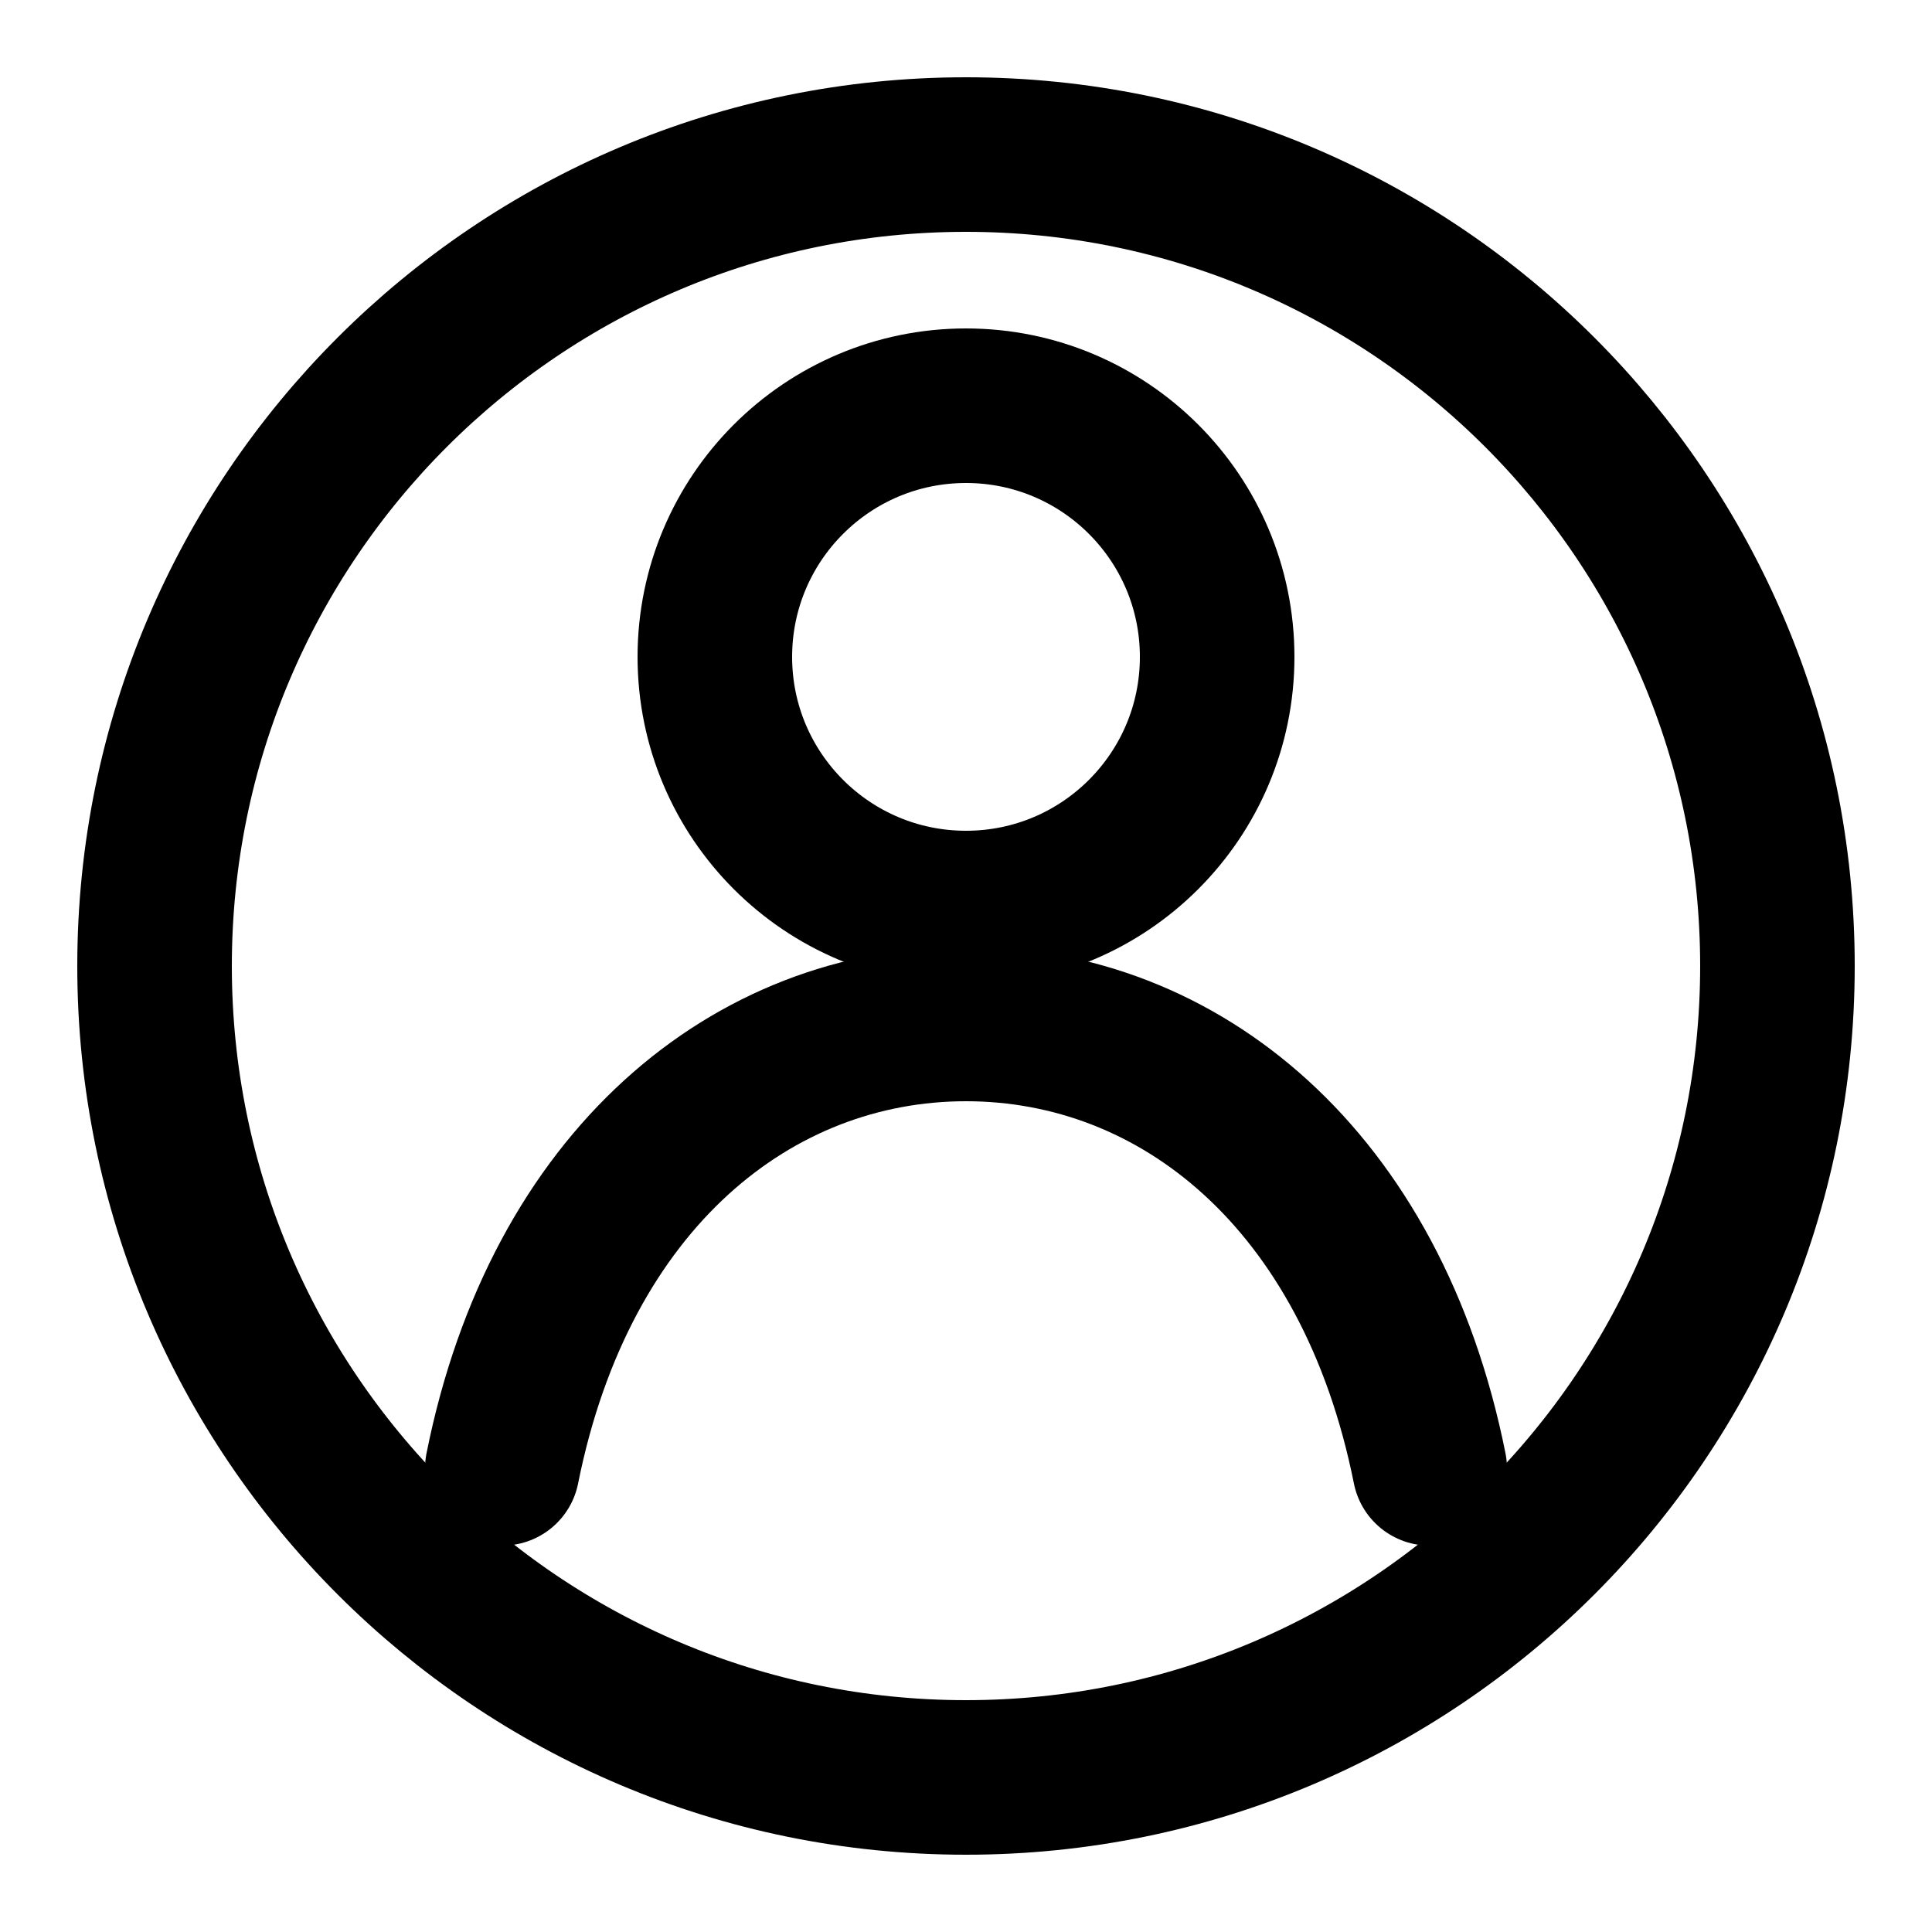
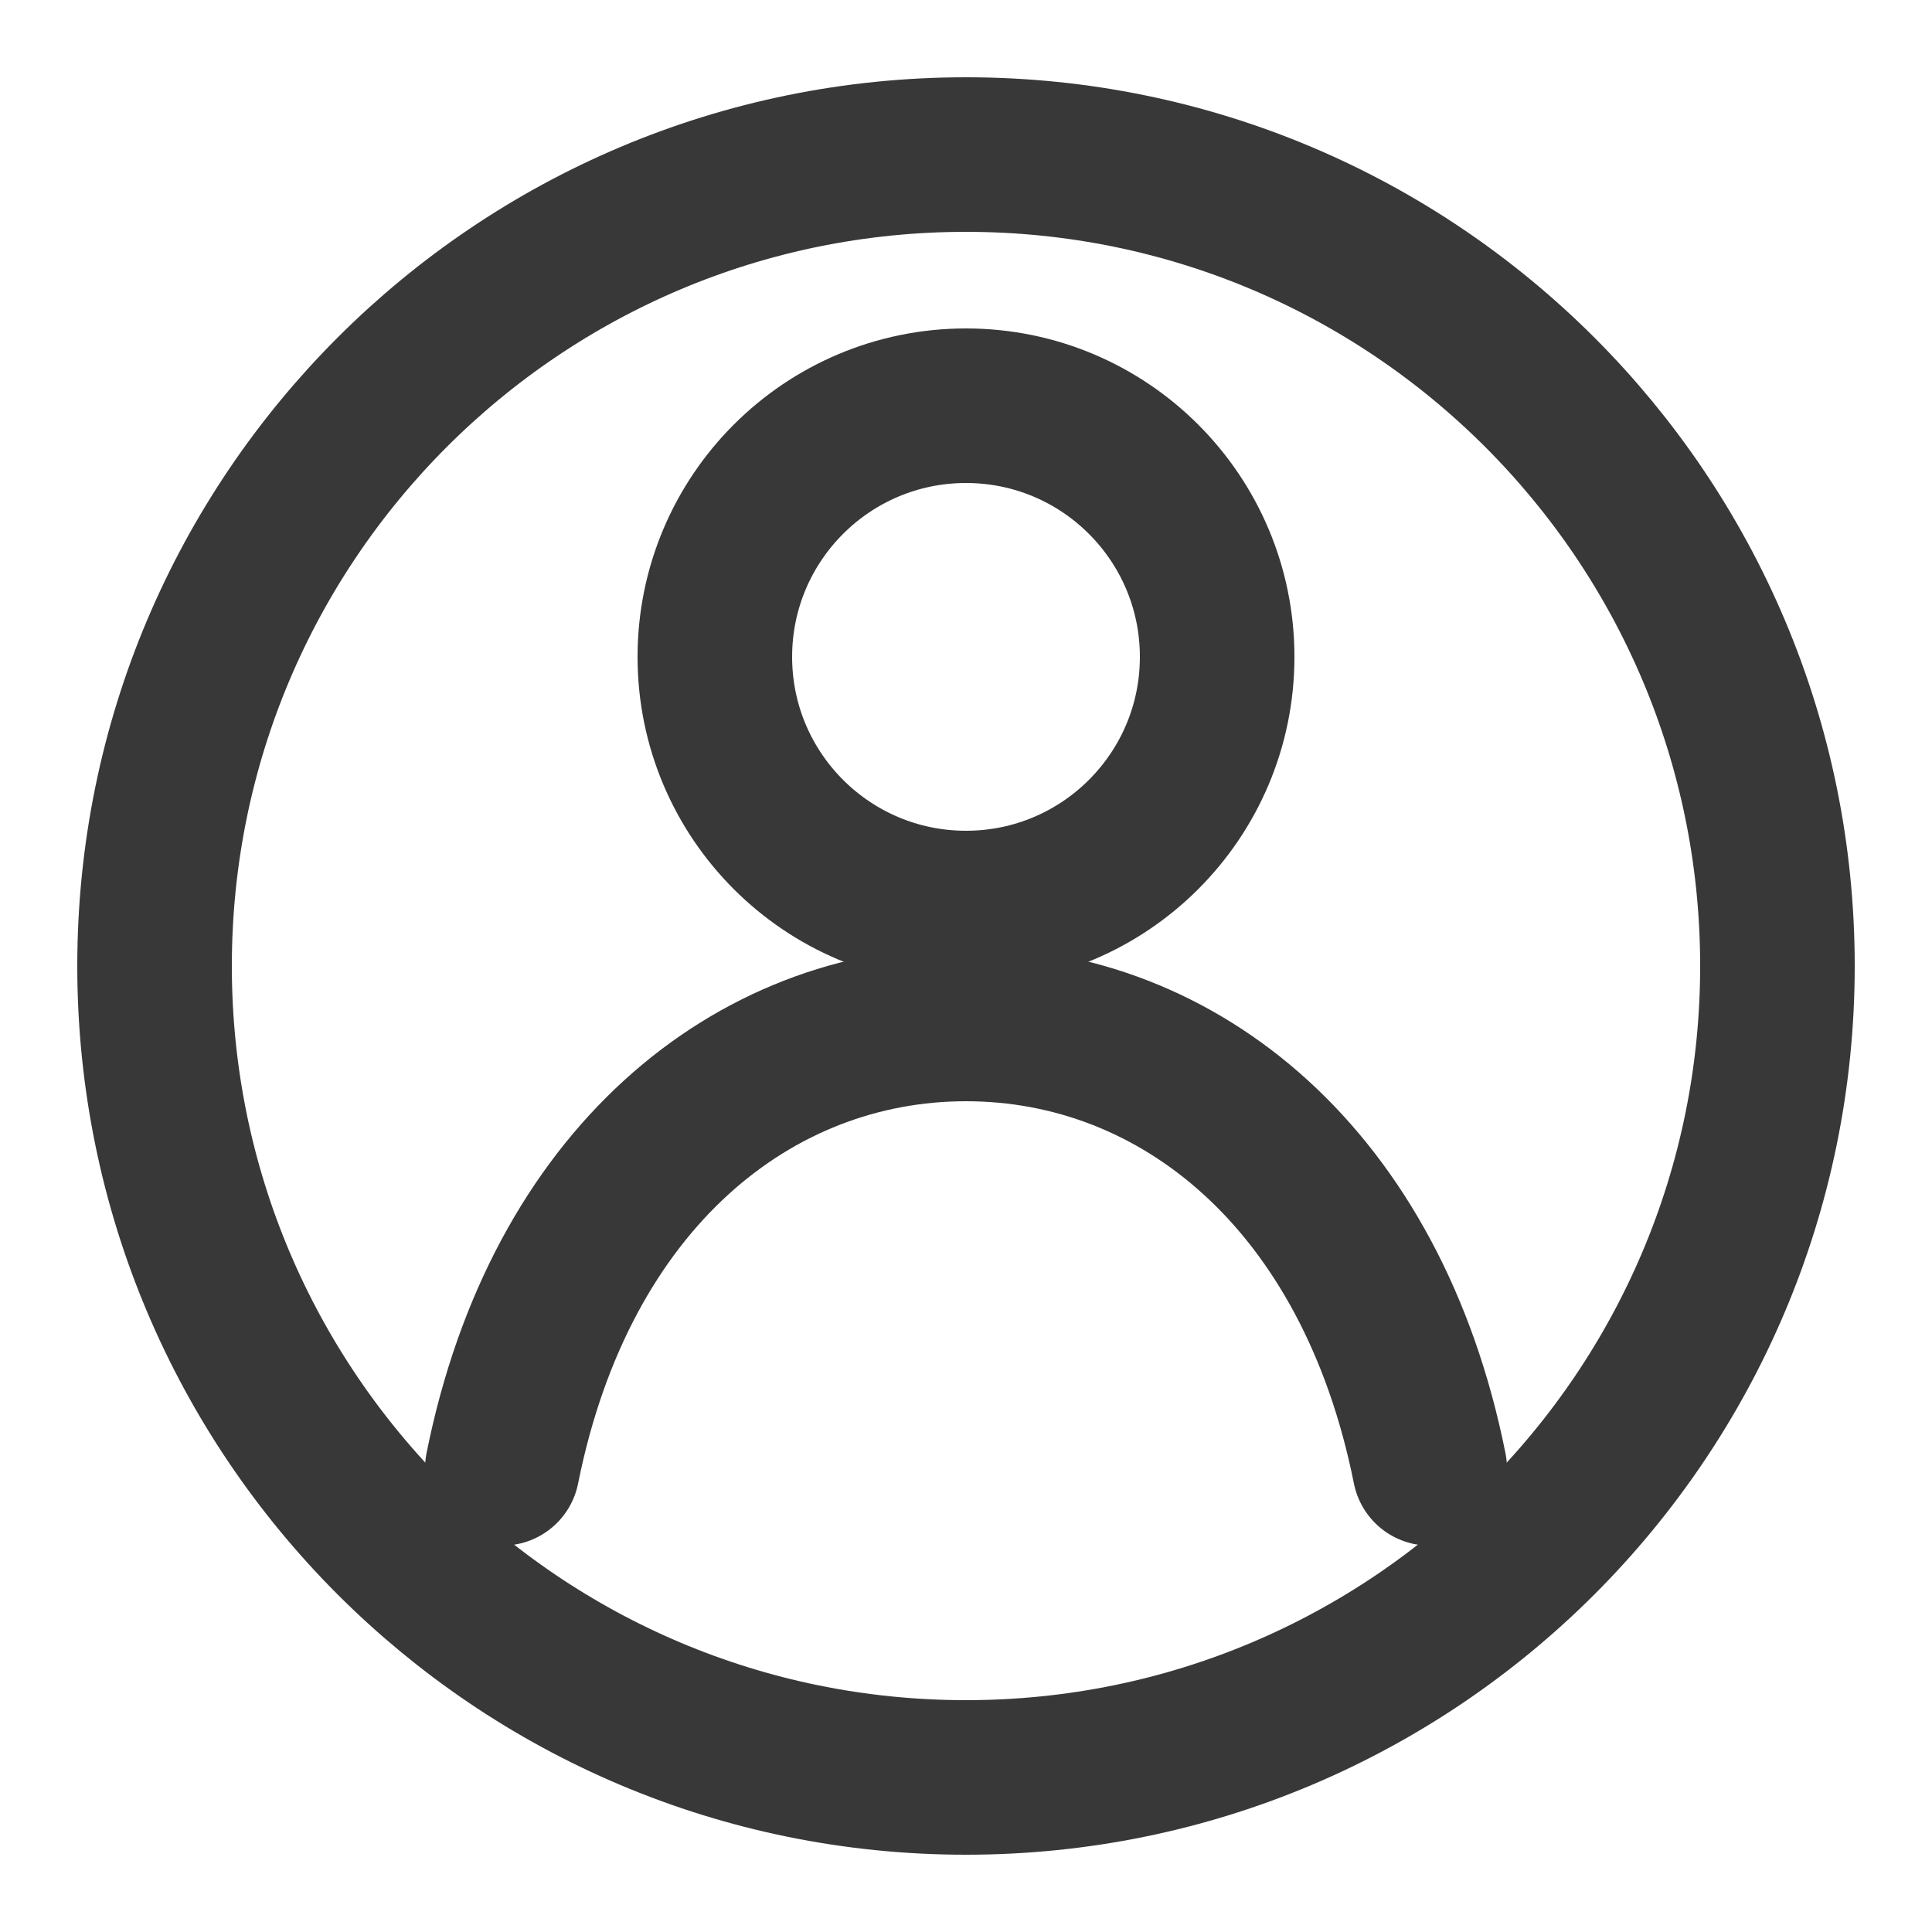
<svg xmlns="http://www.w3.org/2000/svg" viewBox="0 0 100 100" width="100" height="100">
  <defs>
    <style>
      .cls-avatar {
        fill: none;
-         stroke: #000000;
+         stroke: #383838;
        stroke-width: 8;
        stroke-linecap: round;
        stroke-linejoin: round;
      }
    </style>
  </defs>
  <circle cx="50" cy="50" r="42" class="cls-avatar" />
  <circle cx="50" cy="34" r="13" class="cls-avatar" />
  <path d="M26 76        C29 61, 39 53, 50 53        C61 53, 71 61, 74 76" class="cls-avatar" />
</svg>
